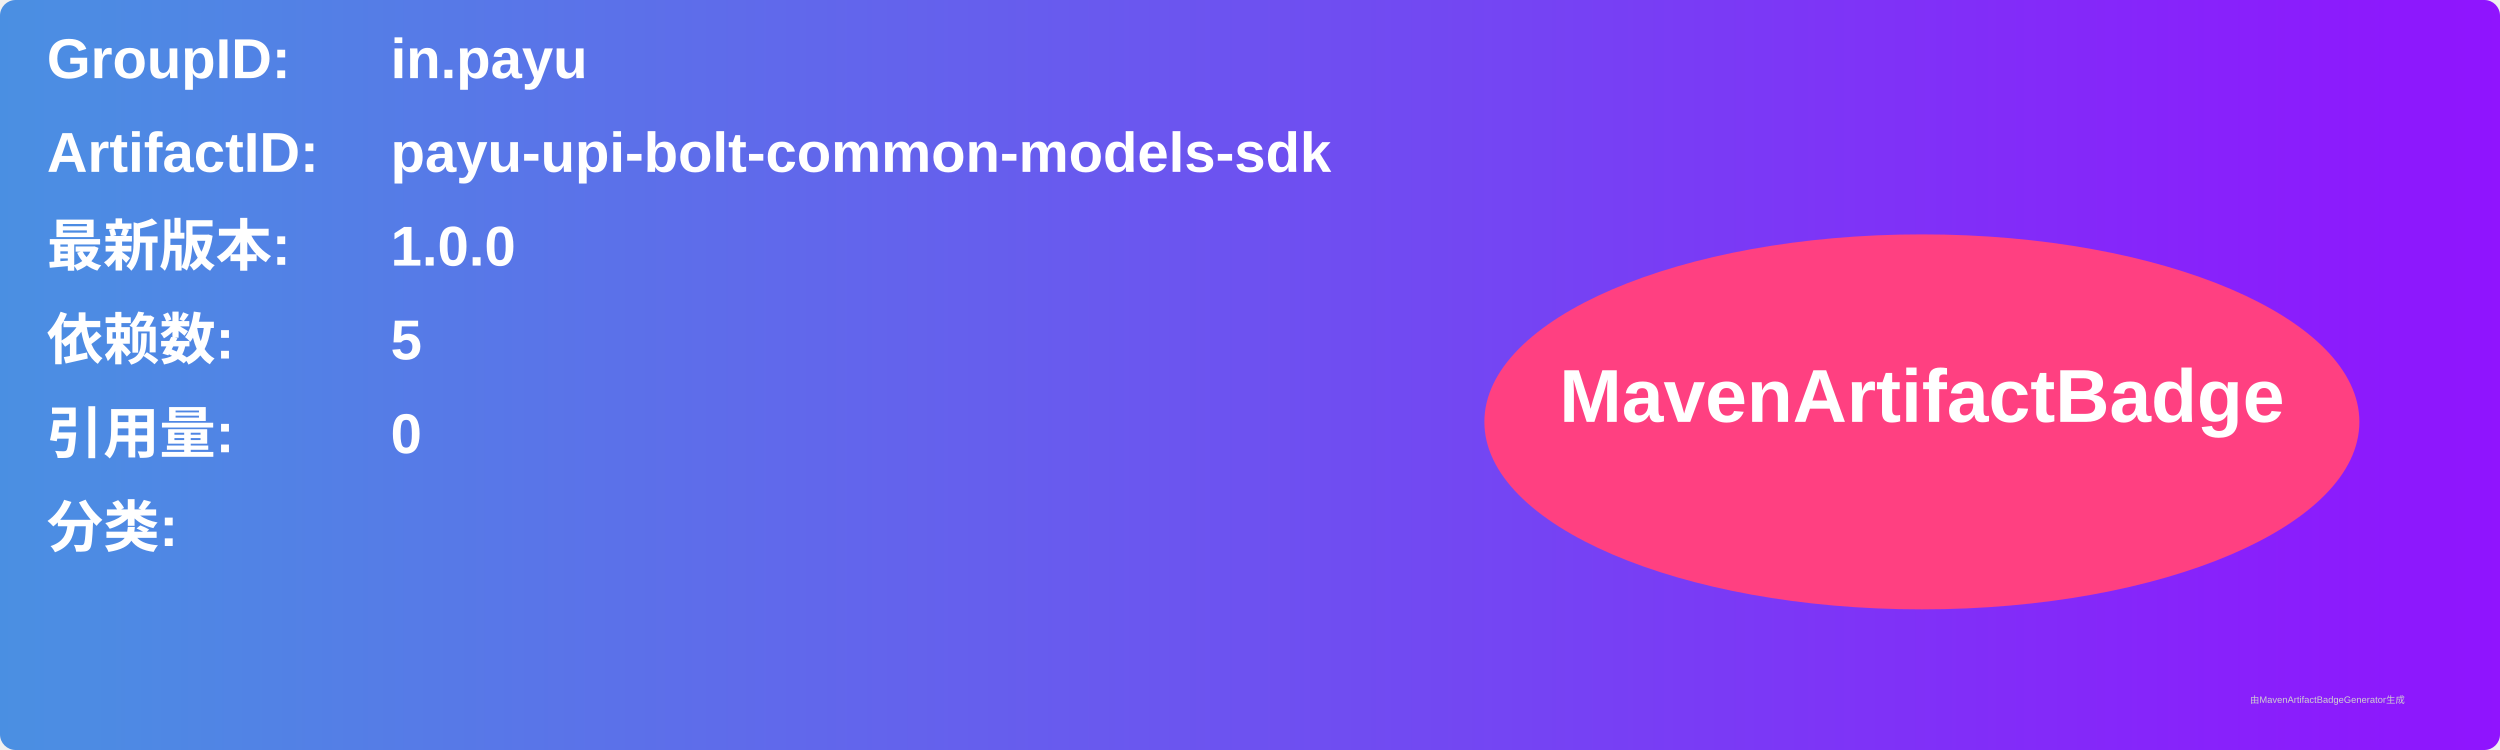
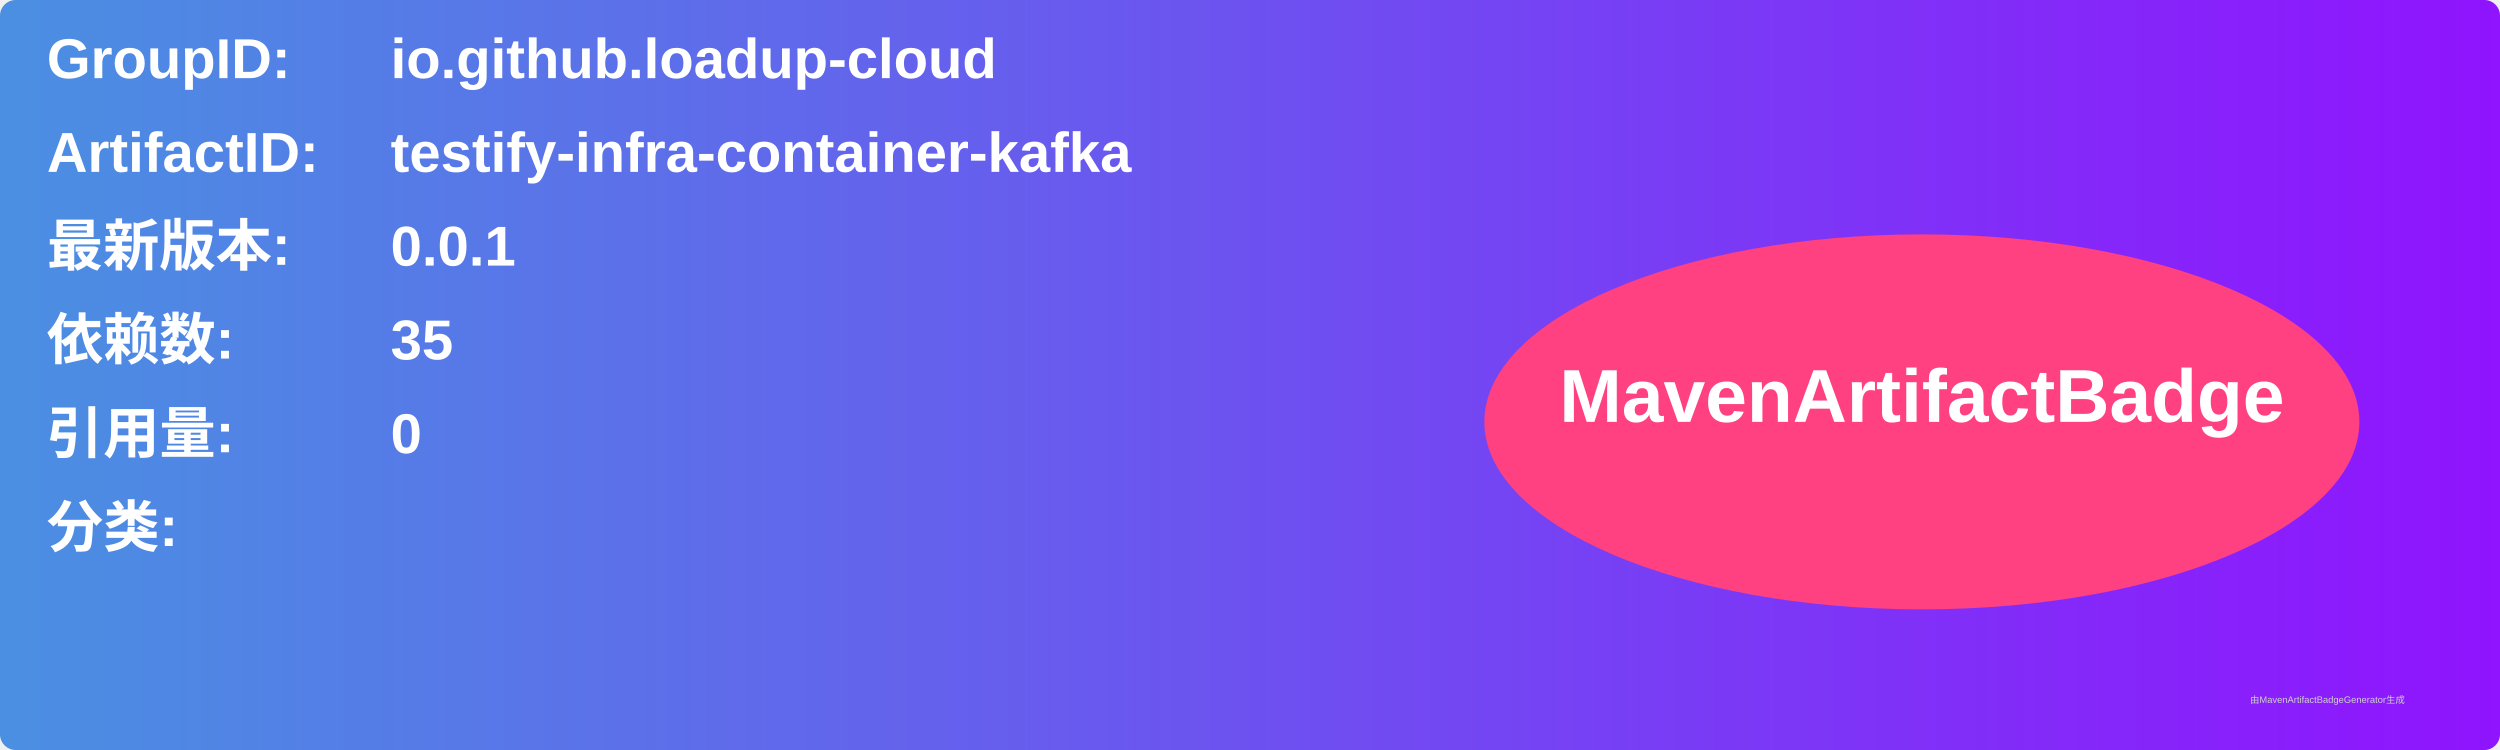
<svg xmlns="http://www.w3.org/2000/svg" width="800" height="240" viewBox="0 0 800 240">
  <linearGradient id="grad" x1="0%" y1="0%" x2="100%" y2="0%">
    <stop offset="0%" stop-color="#4a90e2" />
    <stop offset="100%" stop-color="#9013fe" />
  </linearGradient>
  <rect width="100%" height="100%" rx="5" ry="5" fill="url(#grad)" />
  <g transform="translate(15, 15)">
    <text x="0" y="10" font-family="Arial" font-size="18" fill="white" font-weight="bold" width="260">GroupID:</text>
-     <text x="110" y="10" font-family="Arial" font-size="18" fill="white" font-weight="bold" width="460">in.payu</text>
+     <text x="110" y="10" font-family="Arial" font-size="18" fill="white" font-weight="bold" width="460">io.github.loadup-cloud</text>
    <text x="0" y="40" font-family="Arial" font-size="18" fill="white" font-weight="bold" width="260">ArtifactID:</text>
-     <text x="110" y="40" font-family="Arial" font-size="18" fill="white" font-weight="bold" width="460">payu-upi-bolt-common-models-sdk</text>
+     <text x="110" y="40" font-family="Arial" font-size="18" fill="white" font-weight="bold" width="460">testify-infra-container-kafka</text>
    <text x="0" y="70" font-family="Arial" font-size="18" fill="white" font-weight="bold">最新版本:</text>
    <text x="110" y="70" font-family="Arial" font-size="18" fill="white" font-weight="bold">
-       <tspan font-weight="bold">1.0.0</tspan>
+       <tspan font-weight="bold">0.0.1</tspan>
    </text>
    <text x="0" y="100" font-family="Arial" font-size="18" fill="white" font-weight="bold">依赖数: </text>
    <text x="110" y="100" font-family="Arial" font-size="18" fill="white">
-       <tspan font-weight="bold">5</tspan>
+       <tspan font-weight="bold">35</tspan>
    </text>
    <text x="0" y="130" font-family="Arial" font-size="18" fill="white" font-weight="bold">引用量: </text>
    <text x="110" y="130" font-family="Arial" font-size="18" fill="white">
      <tspan font-weight="bold">0</tspan>
    </text>
    <text x="0" y="160" font-family="Arial" font-size="18" fill="white" font-weight="bold">分类:</text>
    <text x="10" y="190" font-family="Arial" font-size="10" fill="white">
      <tspan font-weight="bold" />
    </text>
    <ellipse cx="600" cy="120" rx="140" ry="60" fill="#ff4081" />
    <text x="600" y="120" text-anchor="middle" font-family="Arial" font-size="24" fill="white" font-weight="bold">MavenArtifactBadge</text>
  </g>
  <text x="720" y="225" font-family="Arial" font-size="3" fill="#d0d0d0">由MavenArtifactBadgeGenerator生成</text>
</svg>
